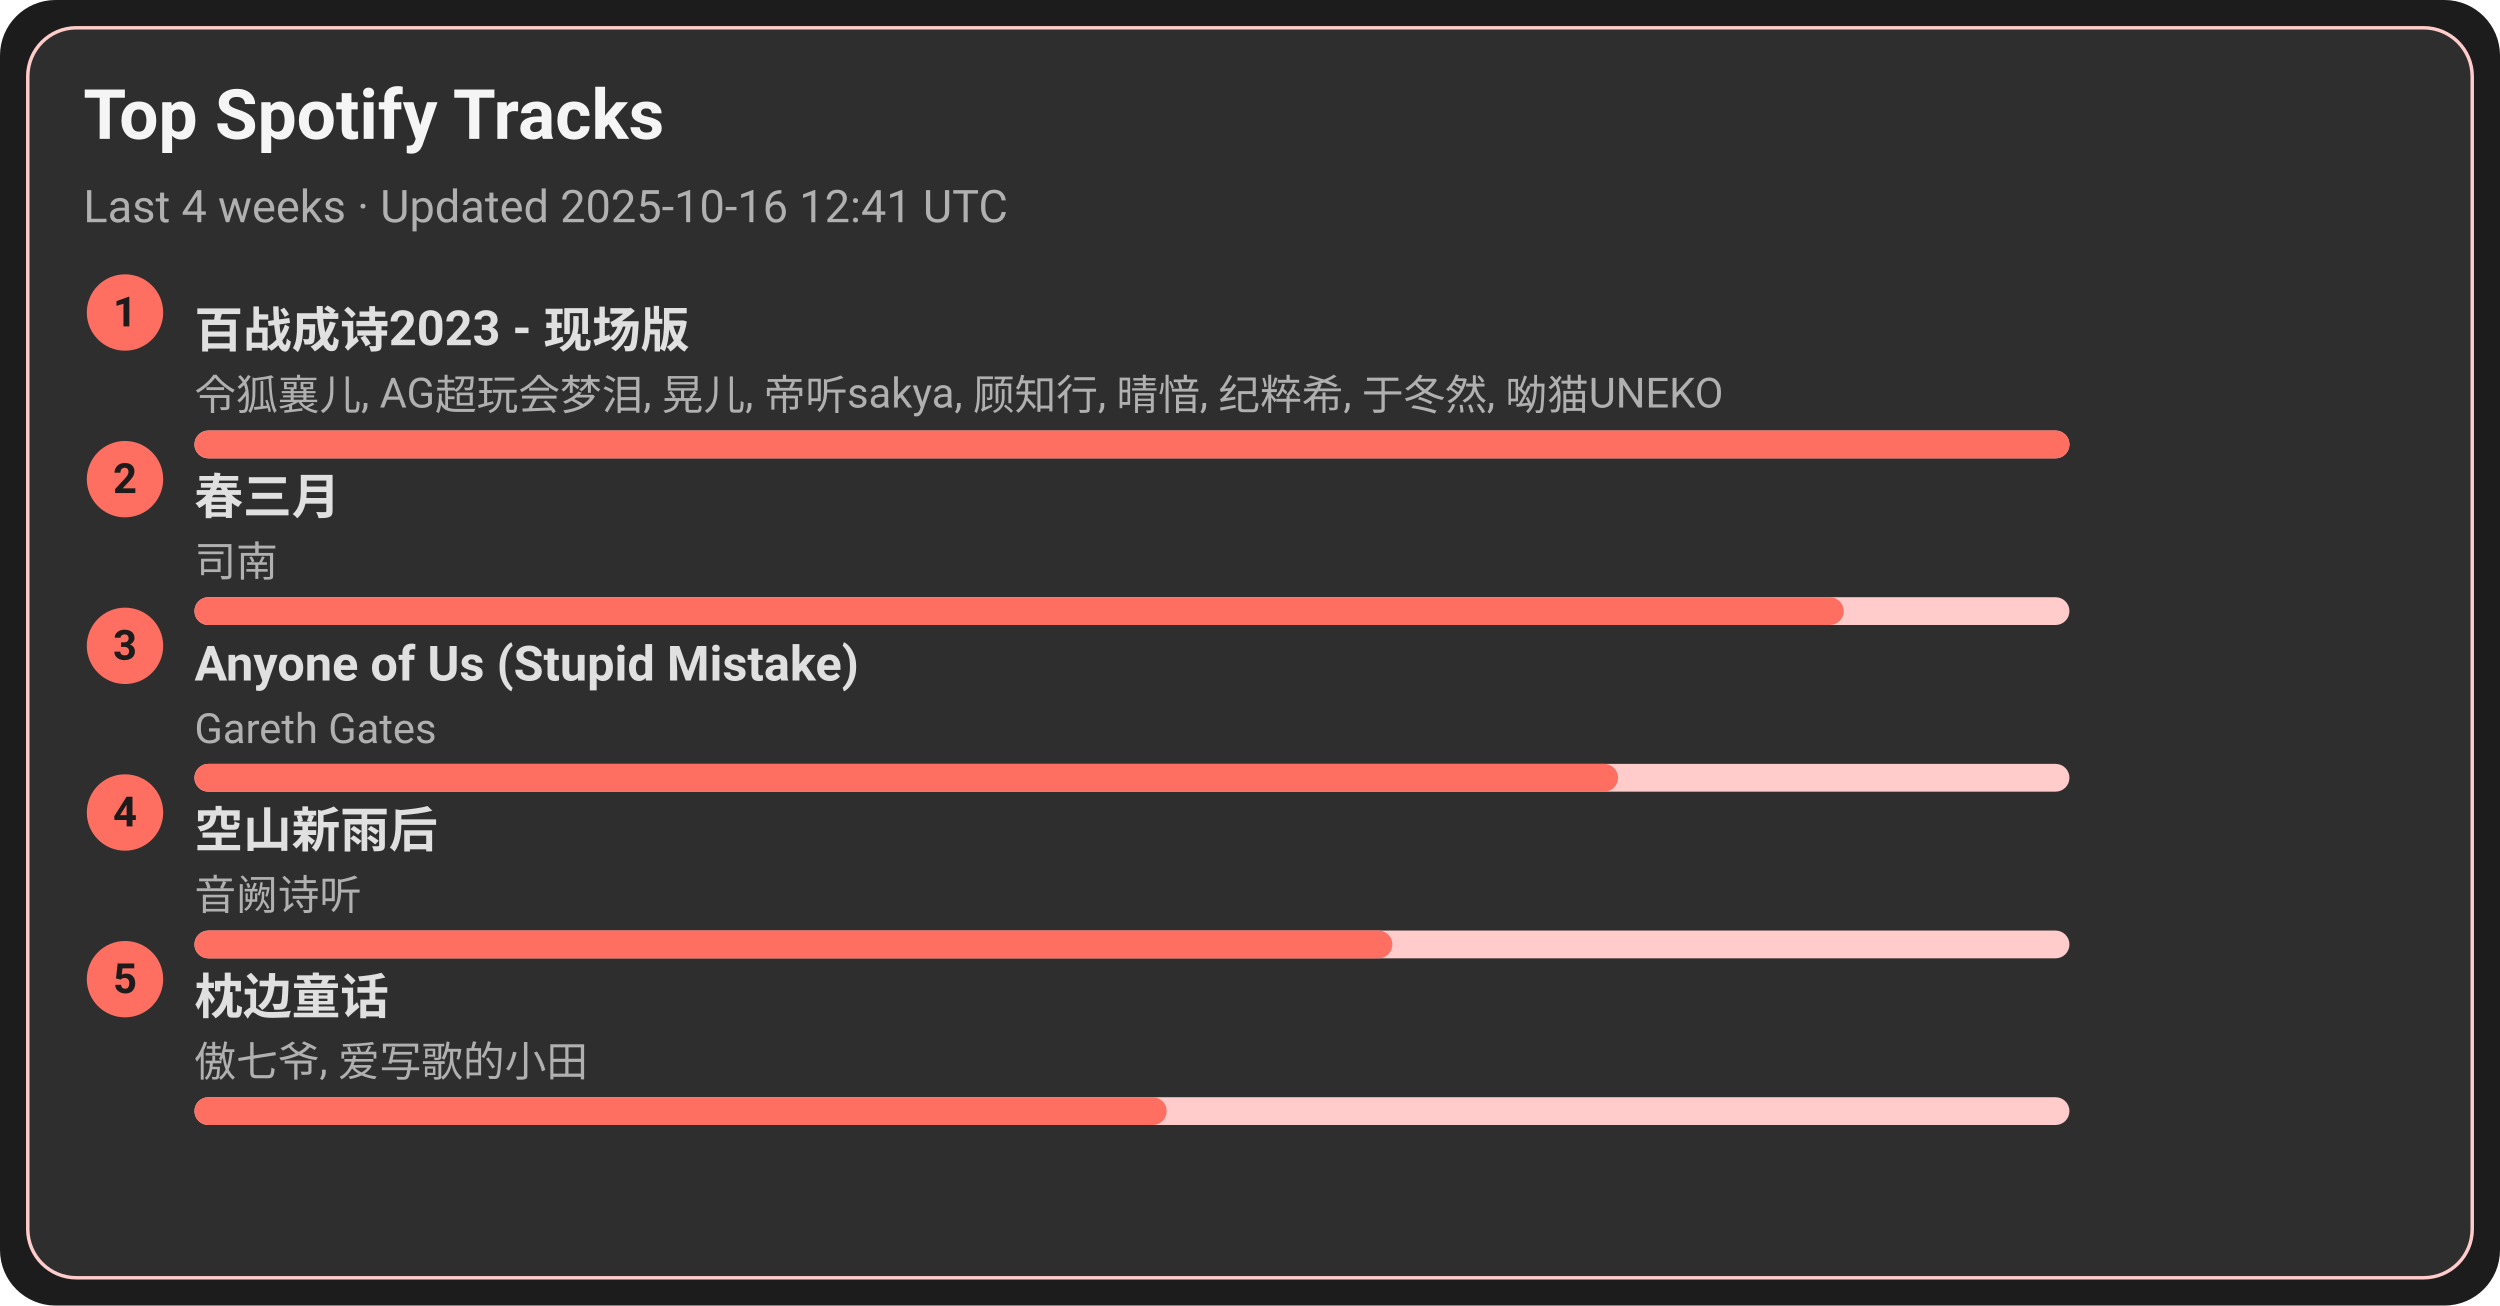
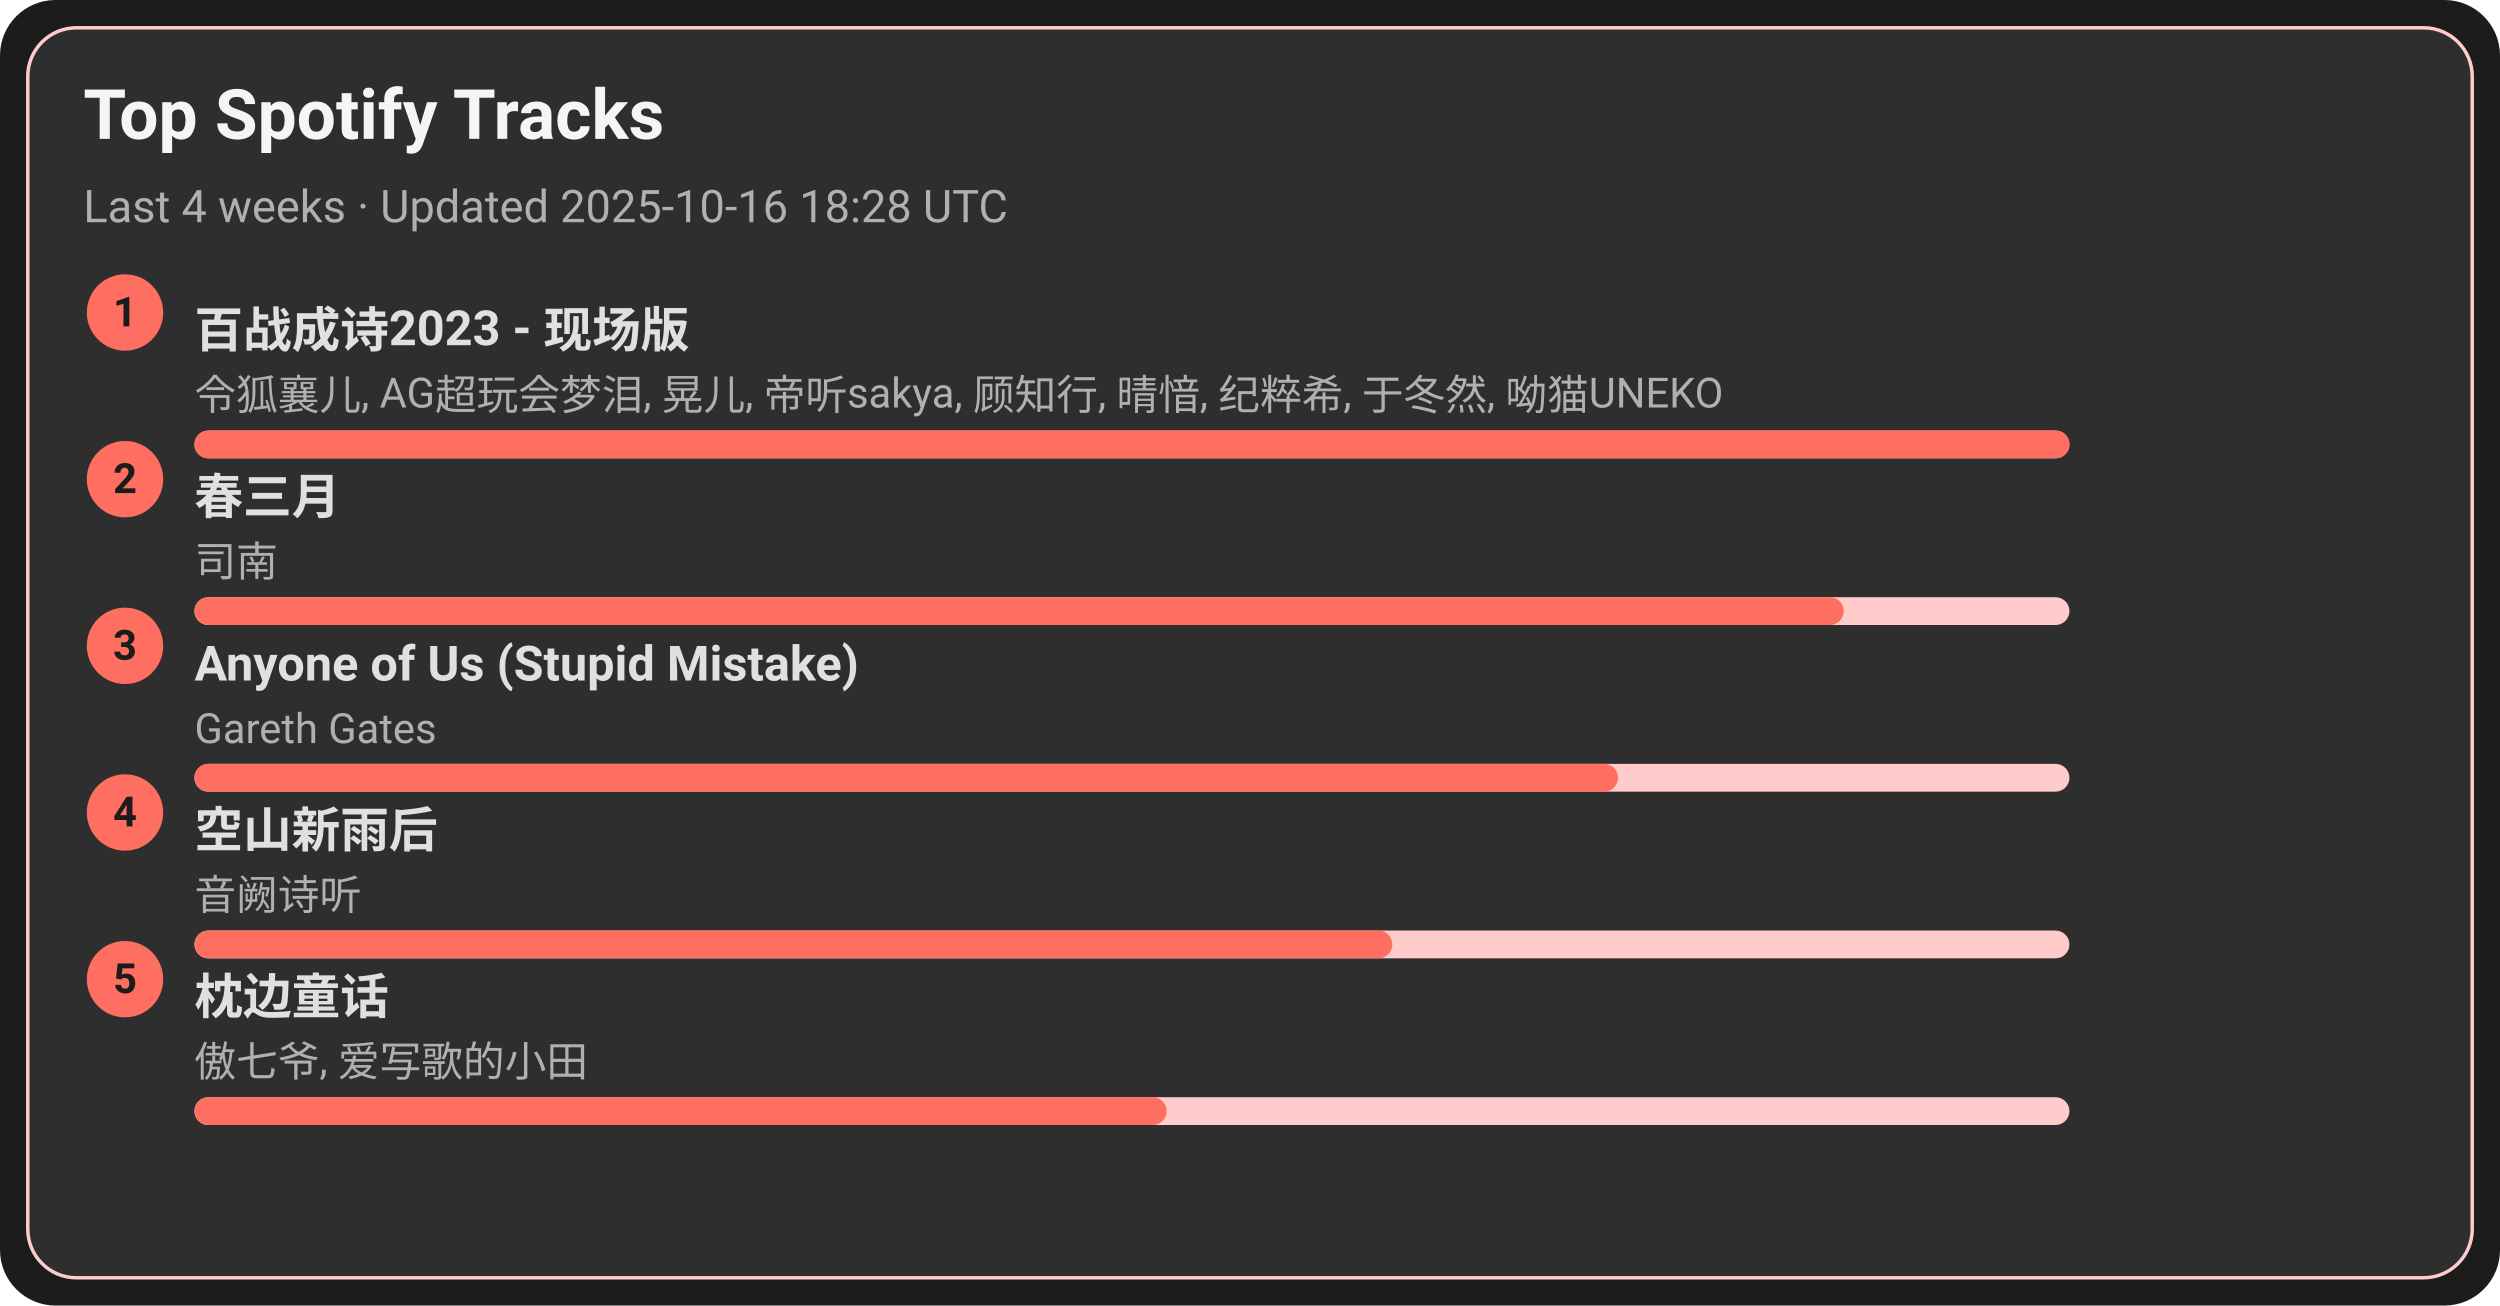
<svg xmlns="http://www.w3.org/2000/svg" width="720" height="376" viewBox="0 0 720 376">
  <style>text{font-family:-apple-system,BlinkMacSystemFont,Segoe UI,Roboto,Ubuntu,Helvetica Neue,Arial,Noto Sans,sans-serif}</style>
  <rect width="720" height="376" rx="16" fill="#1c1c1c" />
  <rect x="8" y="8" width="704" height="360" rx="14" fill="#2e2e2e" stroke="#ffcccb" />
  <text x="24" y="40" font-size="20" fill="#f5f5f5" font-weight="600">Top Spotify Tracks</text>
-   <text x="24" y="64" font-size="13" fill="#b0b0b0">Last 4 weeks · Updated 2025-10-16 12:41 UTC</text>
+   <text x="24" y="64" font-size="13" fill="#b0b0b0">Last 4 weeks · Updated 2025-10-16 18:28 UTC</text>
  <circle cx="36" cy="90" r="11" fill="#ff6f61" />
  <text x="36" y="94" text-anchor="middle" font-size="12" fill="#1c1c1c" font-weight="700">1</text>
  <a href="https://open.spotify.com/track/2gttnS8fWnDwziLFt2TLEi" target="_blank" rel="noopener noreferrer">
    <text x="56" y="100" font-size="14" fill="#e0e0e0" font-weight="600">百战成诗2023 - 现场版</text>
  </a>
  <text x="56" y="118" font-size="12" fill="#b0b0b0">令狐襄儿, AG超玩会梦泪, 晃儿, 帝听sakya, 顾知行, 晴愔, 纪粹希, 于冬然, 呦猫UNEKO</text>
  <rect x="56" y="124" width="540" height="8" rx="4" fill="#ffcccb" />
  <rect x="56" y="124" width="540" height="8" rx="4" fill="#ff6f61" />
  <circle cx="36" cy="138" r="11" fill="#ff6f61" />
  <text x="36" y="142" text-anchor="middle" font-size="12" fill="#1c1c1c" font-weight="700">2</text>
  <a href="https://open.spotify.com/track/5A9BOP4WTk2UayDlMb8w98" target="_blank" rel="noopener noreferrer">
    <text x="56" y="148" font-size="14" fill="#e0e0e0" font-weight="600">春三月</text>
  </a>
  <text x="56" y="166" font-size="12" fill="#b0b0b0">司南</text>
  <rect x="56" y="172" width="540" height="8" rx="4" fill="#ffcccb" />
  <rect x="56" y="172" width="475" height="8" rx="4" fill="#ff6f61" />
  <circle cx="36" cy="186" r="11" fill="#ff6f61" />
  <text x="36" y="190" text-anchor="middle" font-size="12" fill="#1c1c1c" font-weight="700">3</text>
  <a href="https://open.spotify.com/track/7KZo8AI9F3Vnn3FXEYBL9f" target="_blank" rel="noopener noreferrer">
    <text x="56" y="196" font-size="14" fill="#e0e0e0" font-weight="600">Anyone of Us (Stupid Mistake)</text>
  </a>
  <text x="56" y="214" font-size="12" fill="#b0b0b0">Gareth Gates</text>
  <rect x="56" y="220" width="540" height="8" rx="4" fill="#ffcccb" />
  <rect x="56" y="220" width="410" height="8" rx="4" fill="#ff6f61" />
  <circle cx="36" cy="234" r="11" fill="#ff6f61" />
  <text x="36" y="238" text-anchor="middle" font-size="12" fill="#1c1c1c" font-weight="700">4</text>
  <a href="https://open.spotify.com/track/7c1D58U8AIVOGlYzh5U6sk" target="_blank" rel="noopener noreferrer">
    <text x="56" y="244" font-size="14" fill="#e0e0e0" font-weight="600">空山新雨后</text>
  </a>
  <text x="56" y="262" font-size="12" fill="#b0b0b0">音阙诗听</text>
  <rect x="56" y="268" width="540" height="8" rx="4" fill="#ffcccb" />
  <rect x="56" y="268" width="345" height="8" rx="4" fill="#ff6f61" />
  <circle cx="36" cy="282" r="11" fill="#ff6f61" />
  <text x="36" y="286" text-anchor="middle" font-size="12" fill="#1c1c1c" font-weight="700">5</text>
  <a href="https://open.spotify.com/track/3I8tlHNA9NM8dL0B23xGIY" target="_blank" rel="noopener noreferrer">
    <text x="56" y="292" font-size="14" fill="#e0e0e0" font-weight="600">枕边童话</text>
  </a>
  <text x="56" y="310" font-size="12" fill="#b0b0b0">傲七爷, 爱写歌的小田</text>
  <rect x="56" y="316" width="540" height="8" rx="4" fill="#ffcccb" />
  <rect x="56" y="316" width="280" height="8" rx="4" fill="#ff6f61" />
</svg>
